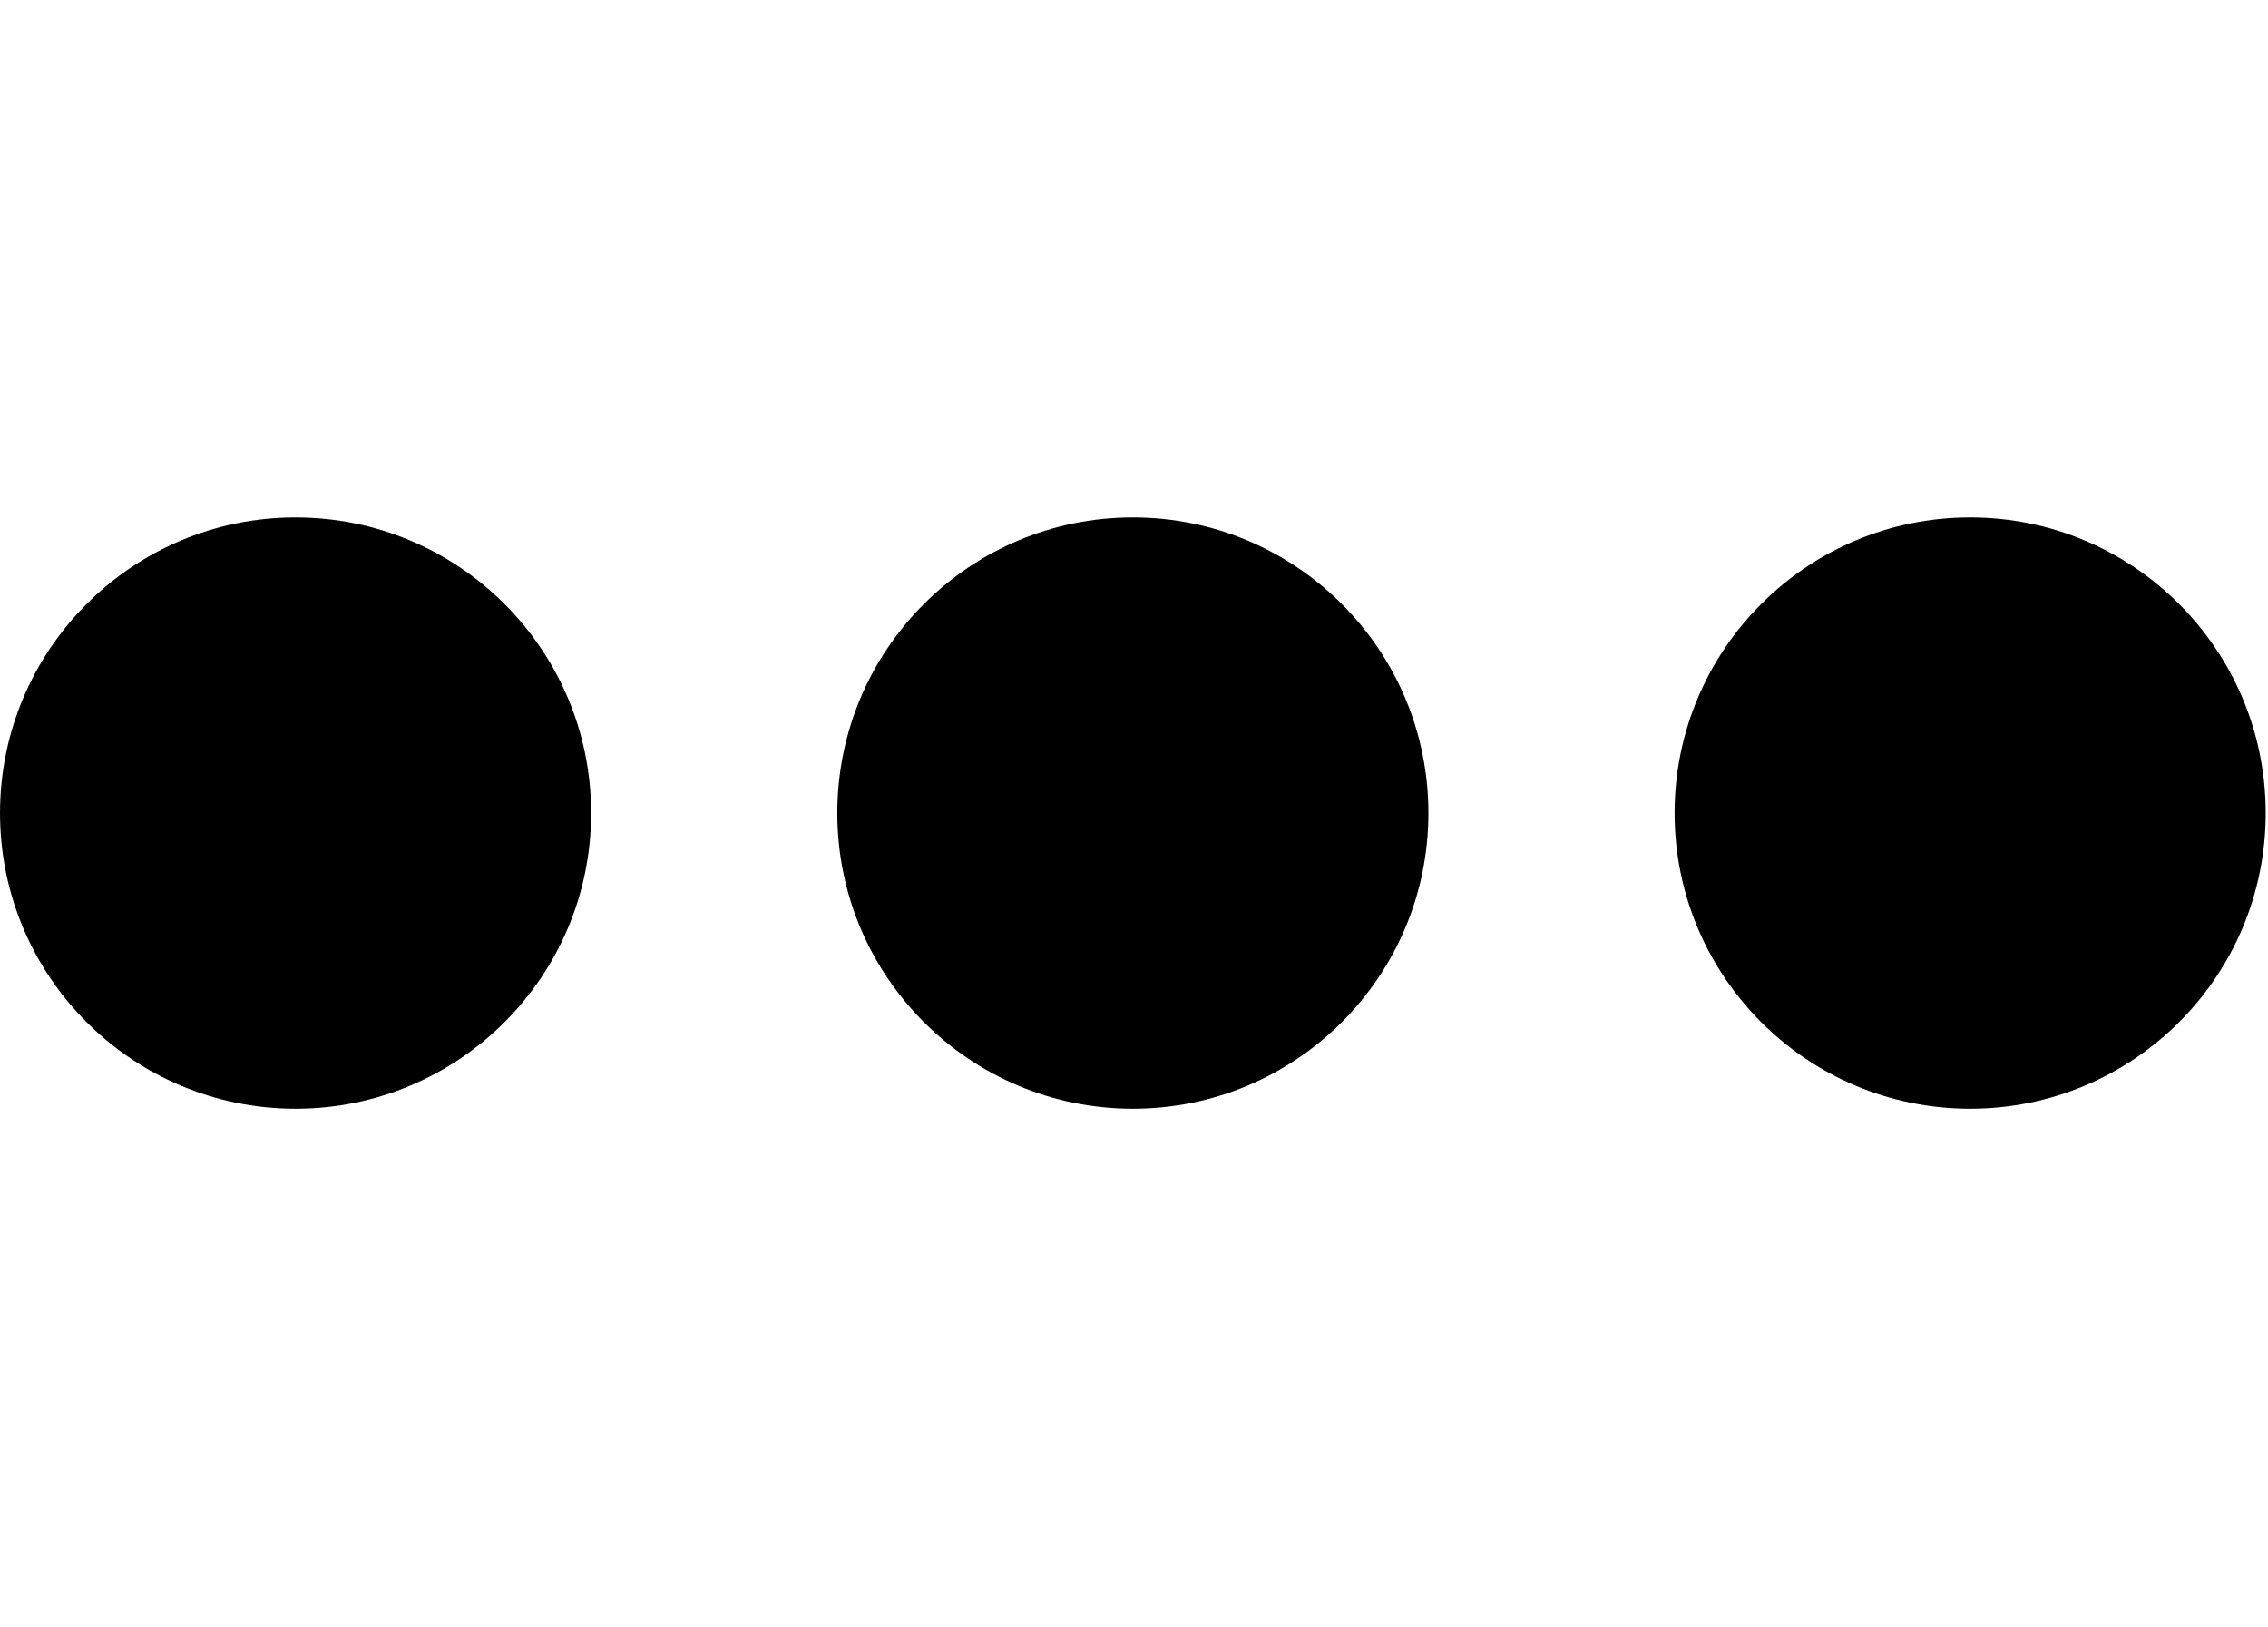
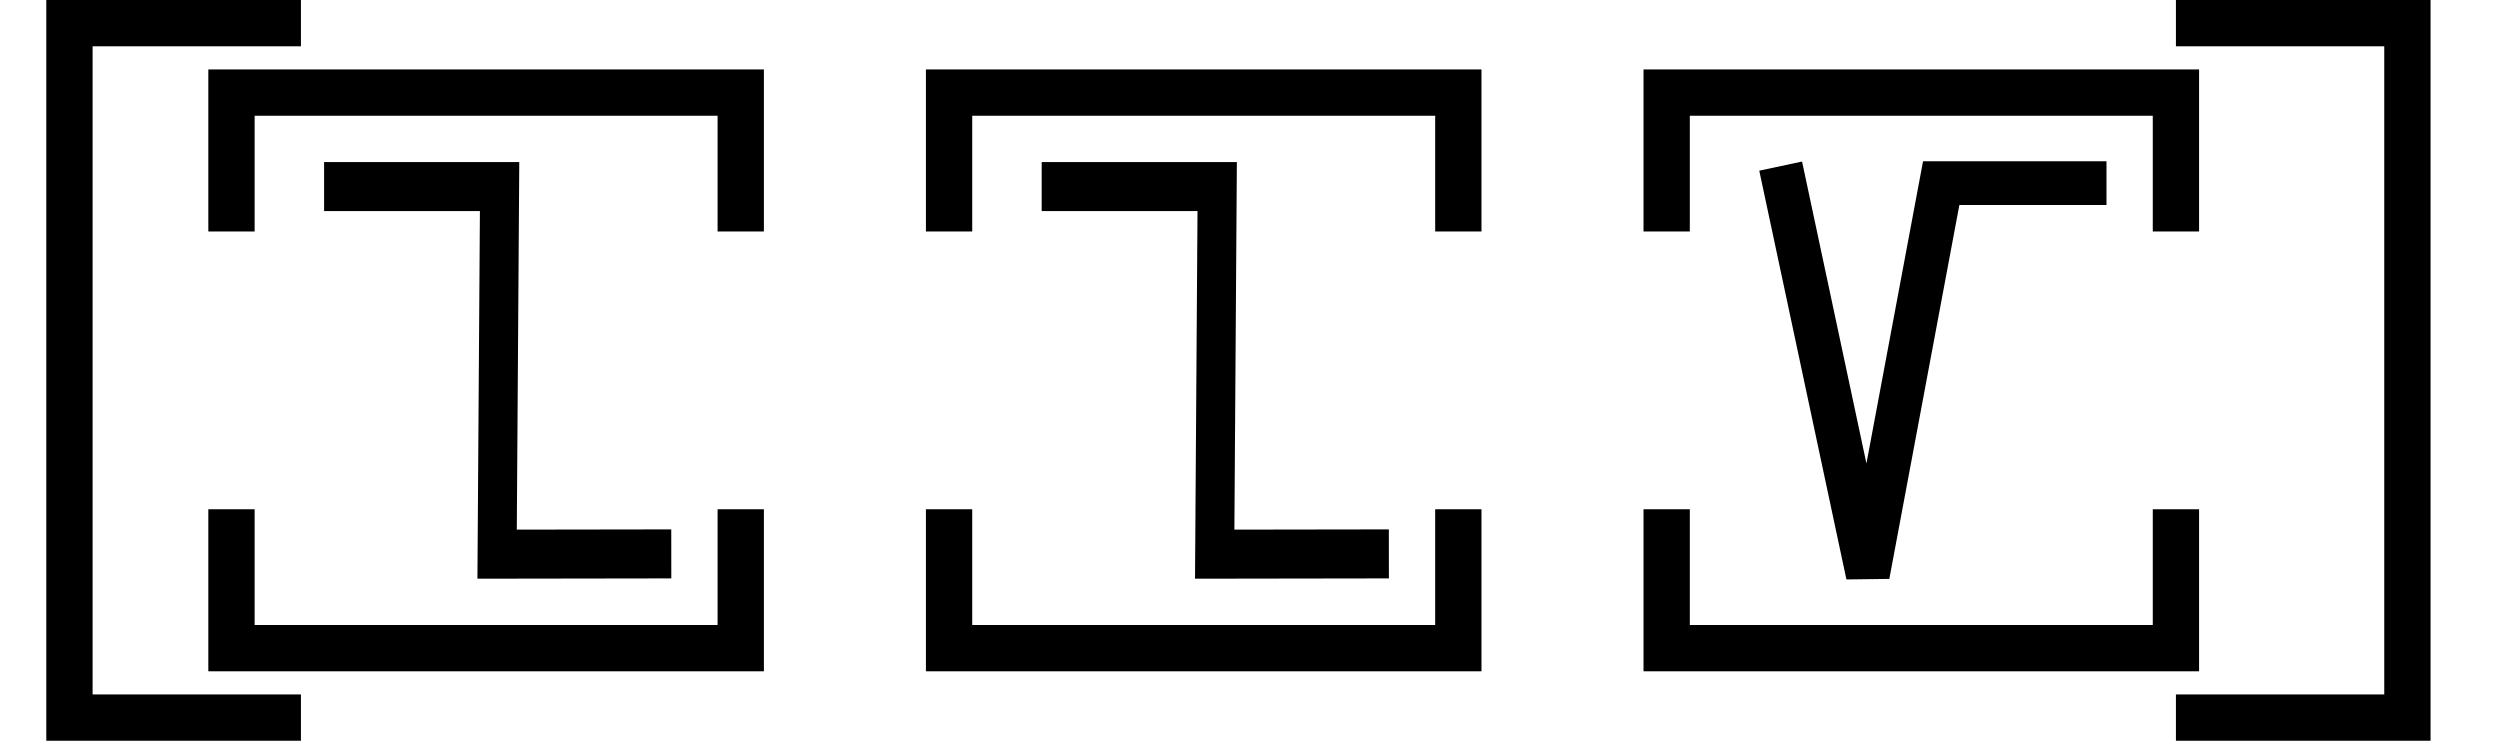
- <svg xmlns="http://www.w3.org/2000/svg" width="27.9" height="20" viewBox="0 0 27.9 20" version="1.1" id="svg3807">
-   <g id="layer L1" transform="translate(0,10)">
+ <svg xmlns="http://www.w3.org/2000/svg" width="108" height="32" viewBox="0 0 108 32" version="1.1" id="svg3807">
+   <g id="layer L1" transform="translate(0,16)">
    <g transform="translate(0,0)">
-       <g id="layer1" transform="translate(0,-291.7083)">
-         <g transform="matrix(1.172932,0,0,-0.9520283,-583.8196,-1486.07)" id="g10351" style="stroke-width:1.788;stroke-miterlimit:4;stroke-dasharray:none">
-           <g transform="matrix(0.9094024,0,0,1.120415,45.09442,226.1223)" id="g10351-0" style="stroke-width:1.789;stroke-miterlimit:4;stroke-dasharray:none">
-             <g id="g2601" transform="matrix(0.8925618,0,0,0.8925266,53.47671,-202.8362)" style="stroke-width:2.005">
-               <g id="g3084" transform="matrix(1.011122,0,0,0.9932151,-7.370096,-13.71252)" style="stroke-width:2.001">
-                 <g transform="matrix(0.8377975,0,0,0.8280196,-39.34358,-319.7406)" id="g10367" style="stroke-width:2.22;stroke-miterlimit:4;stroke-dasharray:none">
-                   <g id="g2860">
-                     <ellipse style="fill:#000000;fill-opacity:1;fill-rule:evenodd;stroke:none;stroke-width:2.03;stroke-linecap:butt;stroke-linejoin:miter;stroke-miterlimit:4;stroke-dasharray:none;stroke-opacity:1" id="path3355-3-9-8" cx="647.744" cy="-1866.407" rx="4.508" ry="4.644" />
+       <g transform="translate(0,-16)">
+         <g id="layer L1" transform="translate(0,16)">
+           <g transform="translate(3,0)">
+             <polyline points="10,-15 0,-15 0,15 10,15 " style="fill:none;stroke:black;stroke-width:2" />
+             <g transform="translate(4,0)">
+               <g transform="translate(3,0)">
+                 <g transform="translate(4,0)">
+                   <g transform="translate(0,0)">
+                     <g transform="translate(0,0)">
+                       <g id="layer1" transform="translate(0,-291.7083)">
+                         <g transform="matrix(1.172932,0,0,-0.9520283,-583.8196,-1486.07)" id="g10351" style="stroke-width:1.788;stroke-miterlimit:4;stroke-dasharray:none">
+                           <g transform="matrix(0.9094024,0,0,1.120415,45.09442,226.1223)" id="g10351-0" style="stroke-width:1.789;stroke-miterlimit:4;stroke-dasharray:none">
+                             <g id="g2601" transform="matrix(0.8925618,0,0,0.8925266,53.47671,-202.8362)" style="stroke-width:2.005">
+                               <g transform="matrix(-0.9626006,0,0,1.208687,1064.019,394.4588)" id="g10359" style="stroke-width:1.84;stroke-miterlimit:4;stroke-dasharray:none">
+                                 <path style="fill:none;fill-rule:evenodd;stroke:#000000;stroke-width:1.84;stroke-linecap:butt;stroke-linejoin:miter;stroke-miterlimit:4;stroke-dasharray:none;stroke-opacity:1" d="m 571.91,-1877.249 8.21,-0.01 -0.117,13.801 h 8.273" id="path4186-6-7-94-7-8-3-4-0-7-9-3-9-6-6" />
+                               </g>
+                             </g>
+                           </g>
+                         </g>
+                       </g>
+                     </g>
                  </g>
                </g>
+                 <polyline points="0,6 0,12 22,12 22,6 " style="fill:none;stroke:black;stroke-width:2" />
+                 <polyline points="0,-6 0,-12 22,-12 22,-6 " style="fill:none;stroke:black;stroke-width:2" />
              </g>
-             </g>
-           </g>
-         </g>
-       </g>
-     </g>
-     <g transform="translate(10.3,0)">
-       <g id="layer1" transform="translate(0,-291.7083)">
-         <g transform="matrix(1.172932,0,0,-0.9520283,-583.8196,-1486.07)" id="g10351" style="stroke-width:1.788;stroke-miterlimit:4;stroke-dasharray:none">
-           <g transform="matrix(0.9094024,0,0,1.120415,45.09442,226.1223)" id="g10351-0" style="stroke-width:1.789;stroke-miterlimit:4;stroke-dasharray:none">
-             <g id="g2601" transform="matrix(0.8925618,0,0,0.8925266,53.47671,-202.8362)" style="stroke-width:2.005">
-               <g id="g3084" transform="matrix(1.011122,0,0,0.9932151,-7.370096,-13.71252)" style="stroke-width:2.001">
-                 <g transform="matrix(0.8377975,0,0,0.8280196,-39.34358,-319.7406)" id="g10367" style="stroke-width:2.22;stroke-miterlimit:4;stroke-dasharray:none">
-                   <g id="g2860">
-                     <ellipse style="fill:#000000;fill-opacity:1;fill-rule:evenodd;stroke:none;stroke-width:2.03;stroke-linecap:butt;stroke-linejoin:miter;stroke-miterlimit:4;stroke-dasharray:none;stroke-opacity:1" id="path3355-3-9-8" cx="647.744" cy="-1866.407" rx="4.508" ry="4.644" />
+               <g transform="translate(31,0)" />
+               <g transform="translate(34,0)">
+                 <g transform="translate(4,0)">
+                   <g transform="translate(0,0)">
+                     <g transform="translate(0,0)">
+                       <g id="layer1" transform="translate(0,-291.7083)">
+                         <g transform="matrix(1.172932,0,0,-0.9520283,-583.8196,-1486.07)" id="g10351" style="stroke-width:1.788;stroke-miterlimit:4;stroke-dasharray:none">
+                           <g transform="matrix(0.9094024,0,0,1.120415,45.09442,226.1223)" id="g10351-0" style="stroke-width:1.789;stroke-miterlimit:4;stroke-dasharray:none">
+                             <g id="g2601" transform="matrix(0.8925618,0,0,0.8925266,53.47671,-202.8362)" style="stroke-width:2.005">
+                               <g transform="matrix(-0.9626006,0,0,1.208687,1064.019,394.4588)" id="g10359" style="stroke-width:1.84;stroke-miterlimit:4;stroke-dasharray:none">
+                                 <path style="fill:none;fill-rule:evenodd;stroke:#000000;stroke-width:1.84;stroke-linecap:butt;stroke-linejoin:miter;stroke-miterlimit:4;stroke-dasharray:none;stroke-opacity:1" d="m 571.91,-1877.249 8.21,-0.01 -0.117,13.801 h 8.273" id="path4186-6-7-94-7-8-3-4-0-7-9-3-9-6-6" />
+                               </g>
+                             </g>
+                           </g>
+                         </g>
+                       </g>
+                     </g>
                  </g>
                </g>
+                 <polyline points="0,6 0,12 22,12 22,6 " style="fill:none;stroke:black;stroke-width:2" />
+                 <polyline points="0,-6 0,-12 22,-12 22,-6 " style="fill:none;stroke:black;stroke-width:2" />
              </g>
-             </g>
-           </g>
-         </g>
-       </g>
-     </g>
-     <g transform="translate(20.6,0)">
-       <g id="layer1" transform="translate(0,-291.7083)">
-         <g transform="matrix(1.172932,0,0,-0.9520283,-583.8196,-1486.07)" id="g10351" style="stroke-width:1.788;stroke-miterlimit:4;stroke-dasharray:none">
-           <g transform="matrix(0.9094024,0,0,1.120415,45.09442,226.1223)" id="g10351-0" style="stroke-width:1.789;stroke-miterlimit:4;stroke-dasharray:none">
-             <g id="g2601" transform="matrix(0.8925618,0,0,0.8925266,53.47671,-202.8362)" style="stroke-width:2.005">
-               <g id="g3084" transform="matrix(1.011122,0,0,0.9932151,-7.370096,-13.71252)" style="stroke-width:2.001">
-                 <g transform="matrix(0.8377975,0,0,0.8280196,-39.34358,-319.7406)" id="g10367" style="stroke-width:2.22;stroke-miterlimit:4;stroke-dasharray:none">
-                   <g id="g2860">
-                     <ellipse style="fill:#000000;fill-opacity:1;fill-rule:evenodd;stroke:none;stroke-width:2.03;stroke-linecap:butt;stroke-linejoin:miter;stroke-miterlimit:4;stroke-dasharray:none;stroke-opacity:1" id="path3355-3-9-8" cx="647.744" cy="-1866.407" rx="4.508" ry="4.644" />
+               <g transform="translate(62,0)" />
+               <g transform="translate(65,0)">
+                 <g transform="translate(4,0)">
+                   <g transform="translate(0,0)">
+                     <g transform="translate(0,0)">
+                       <g id="layer1" transform="translate(0,-291.7083)">
+                         <g transform="matrix(1.172932,0,0,-0.9520283,-583.8196,-1486.07)" id="g10351" style="stroke-width:1.788;stroke-miterlimit:4;stroke-dasharray:none">
+                           <g transform="matrix(0.9094024,0,0,1.120415,45.09442,226.1223)" id="g10351-0" style="stroke-width:1.789;stroke-miterlimit:4;stroke-dasharray:none">
+                             <g id="g2601" transform="matrix(0.8925618,0,0,0.8925266,53.47671,-202.8362)" style="stroke-width:2.005">
+                               <g transform="matrix(-1.120371,0,0,1.120415,1114.52,239.3698)" id="g10356">
+                                 <path style="fill:none;fill-rule:evenodd;stroke:#000000;stroke-width:1.772;stroke-linecap:butt;stroke-linejoin:miter;stroke-miterlimit:4;stroke-dasharray:none;stroke-opacity:1" d="m 549.644,-1871.022 -3.53,-16.555 -2.972,15.865 h -6.694" id="path4186-6-7-94-7-8-3-4-9-6-9-9-8-7-3-2" />
+                               </g>
+                             </g>
+                           </g>
+                         </g>
+                       </g>
+                     </g>
                  </g>
                </g>
+                 <polyline points="0,6 0,12 22,12 22,6 " style="fill:none;stroke:black;stroke-width:2" />
+                 <polyline points="0,-6 0,-12 22,-12 22,-6 " style="fill:none;stroke:black;stroke-width:2" />
              </g>
+               <g transform="translate(93,0)" />
            </g>
+             <polyline points="91,-15 101,-15 101,15 91,15 " style="fill:none;stroke:black;stroke-width:2" />
          </g>
+           <g transform="translate(108,0)" />
        </g>
      </g>
    </g>
  </g>
</svg>
